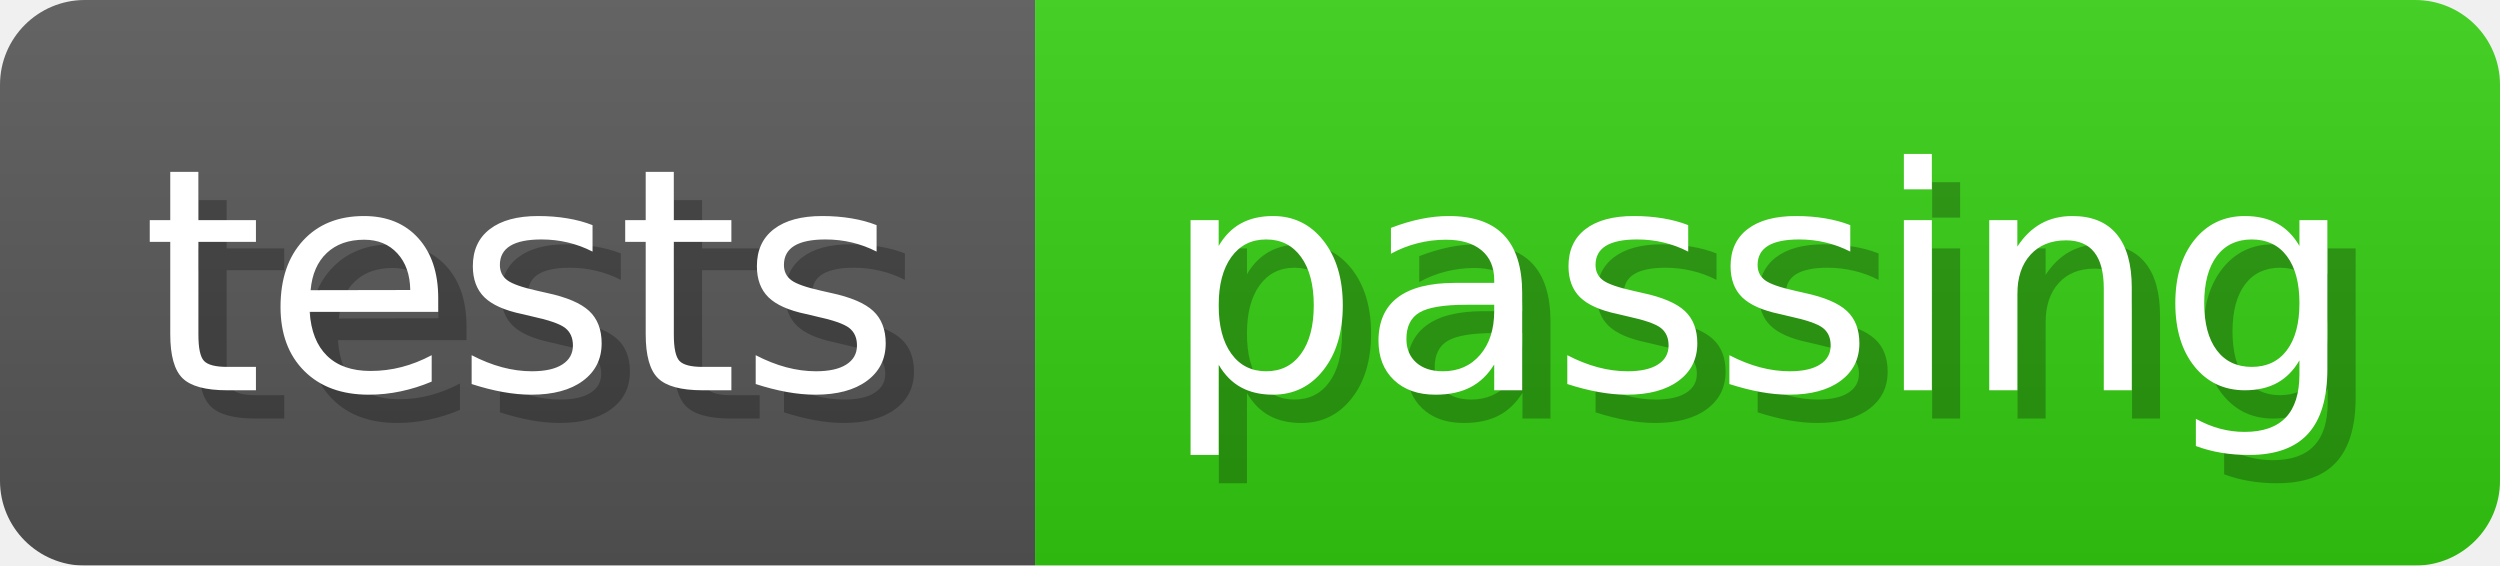
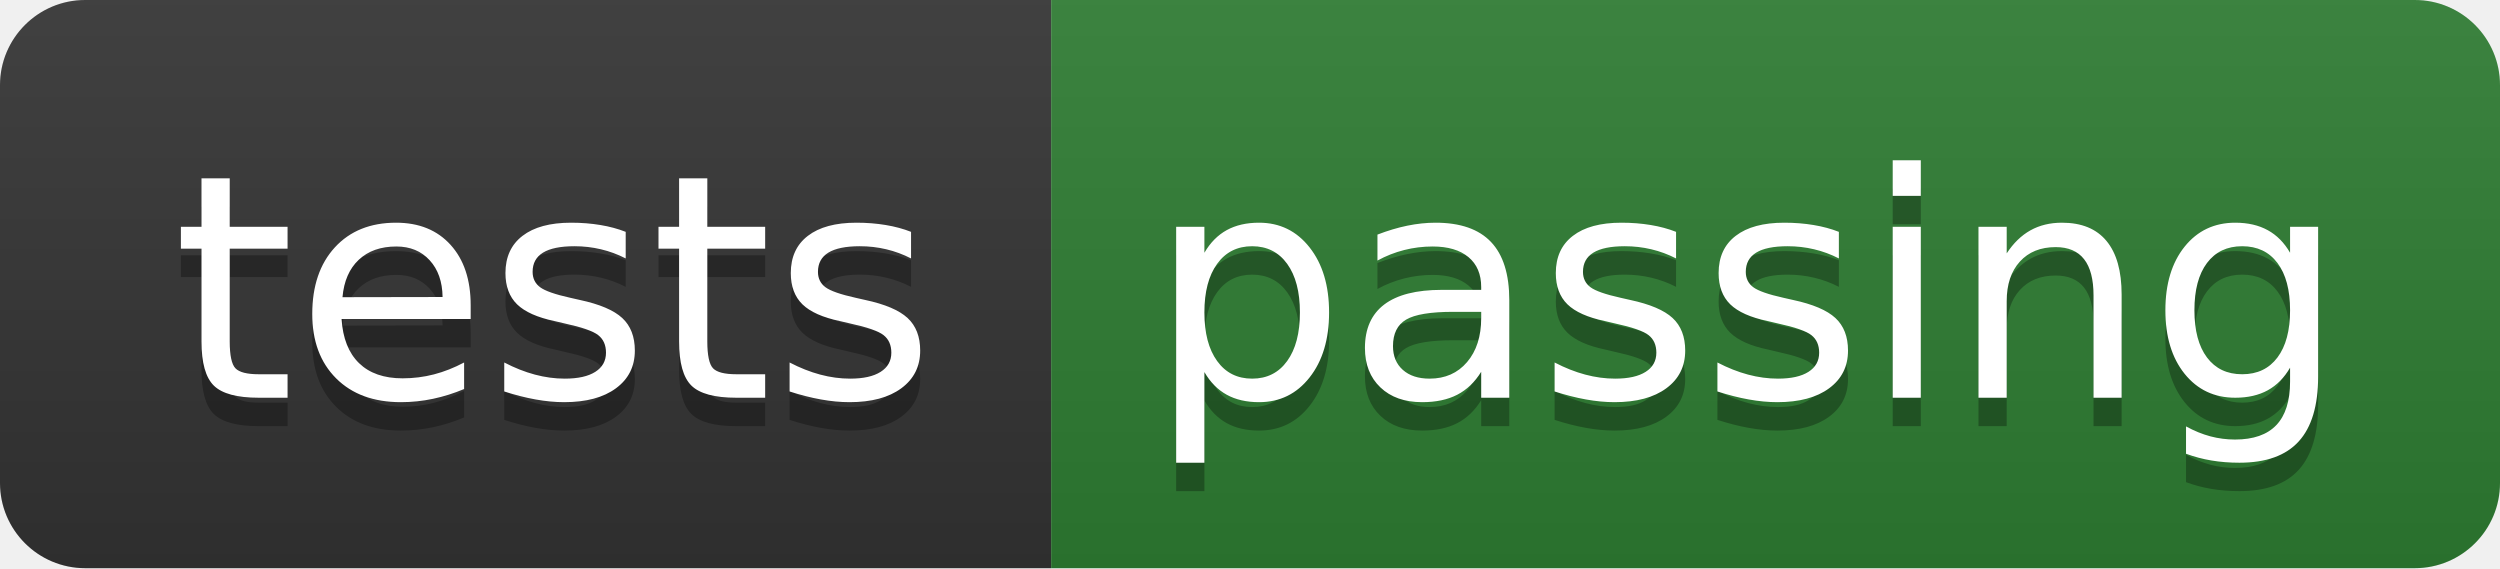
- <svg xmlns="http://www.w3.org/2000/svg" width="88.4" height="20" viewBox="0 0 884 200" role="img" aria-label="tests: passing">
-   <linearGradient id="a" x2="0" y2="100%">
-     <stop offset="0" stop-opacity=".1" stop-color="#EEE" />
+ <svg xmlns="http://www.w3.org/2000/svg" width="88" height="20" role="img" aria-label="tests: passing">
+   <linearGradient id="s" x2="0" y2="100%">
+     <stop offset="0" stop-color="#bbb" stop-opacity=".1" />
    <stop offset="1" stop-opacity=".1" />
  </linearGradient>
-   <mask id="m">
-     <rect width="884" height="200" rx="30" fill="#FFF" />
-   </mask>
-   <g mask="url(#m)">
-     <rect width="366" height="200" fill="#555" />
-     <rect width="518" height="200" fill="#3C1" x="366" />
-     <rect width="884" height="200" fill="url(#a)" />
+   <clipPath id="r">
+     <rect width="88" height="20" rx="3" fill="#fff" />
+   </clipPath>
+   <g clip-path="url(#r)">
+     <rect width="37" height="20" fill="#333333" />
+     <rect x="37" width="51" height="20" fill="#2e7d32" />
+     <rect width="88" height="20" fill="url(#s)" />
  </g>
-   <g aria-hidden="true" fill="#fff" text-anchor="start" font-family="Verdana,DejaVu Sans,sans-serif" font-size="110">
-     <text x="60" y="148" textLength="266" fill="#000" opacity="0.25">tests</text>
-     <text x="50" y="138" textLength="266">tests</text>
-     <text x="421" y="148" textLength="418" fill="#000" opacity="0.25">passing</text>
-     <text x="411" y="138" textLength="418">passing</text>
+   <g fill="#fff" text-anchor="middle" font-family="Verdana,Geneva,DejaVu Sans,sans-serif" text-rendering="geometricPrecision" font-size="110">
+     <text aria-hidden="true" x="195" y="150" fill="#010101" fill-opacity=".3" transform="scale(.1)" textLength="270">tests</text>
+     <text x="195" y="140" transform="scale(.1)" fill="#fff" textLength="270">tests</text>
+     <text aria-hidden="true" x="615" y="150" fill="#010101" fill-opacity=".3" transform="scale(.1)" textLength="410">passing</text>
+     <text x="615" y="140" transform="scale(.1)" fill="#fff" textLength="410">passing</text>
  </g>
</svg>
